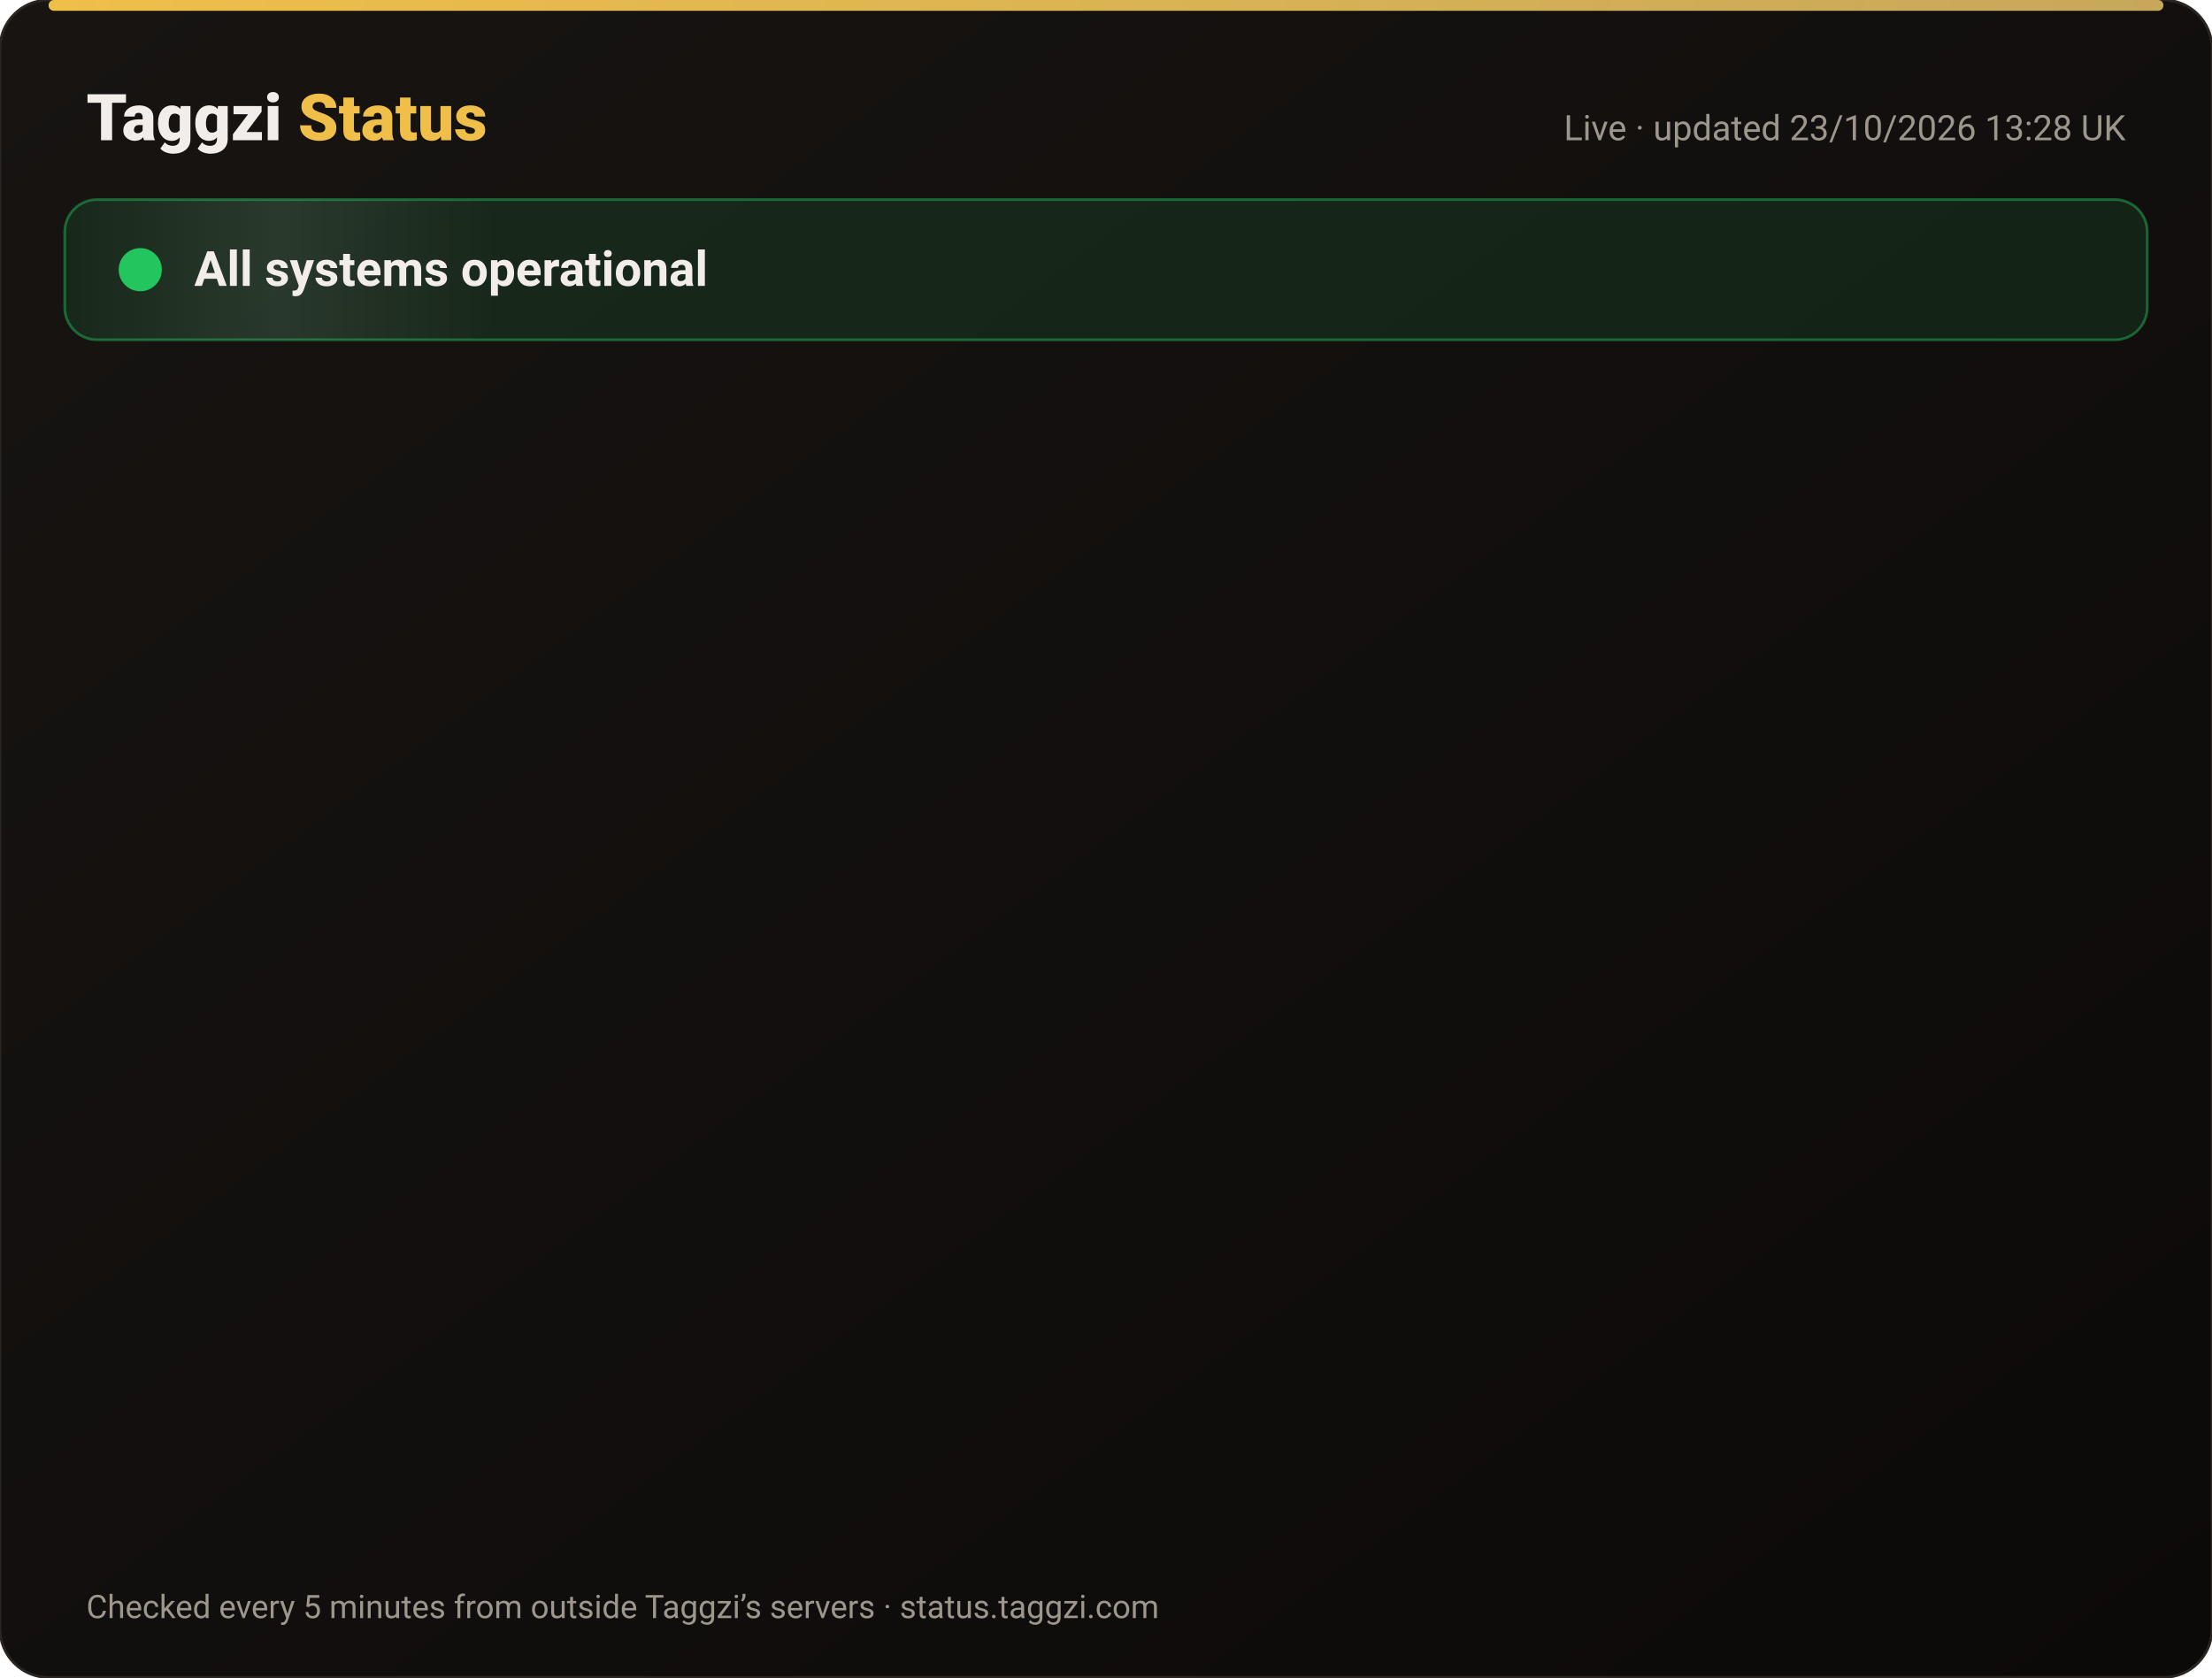
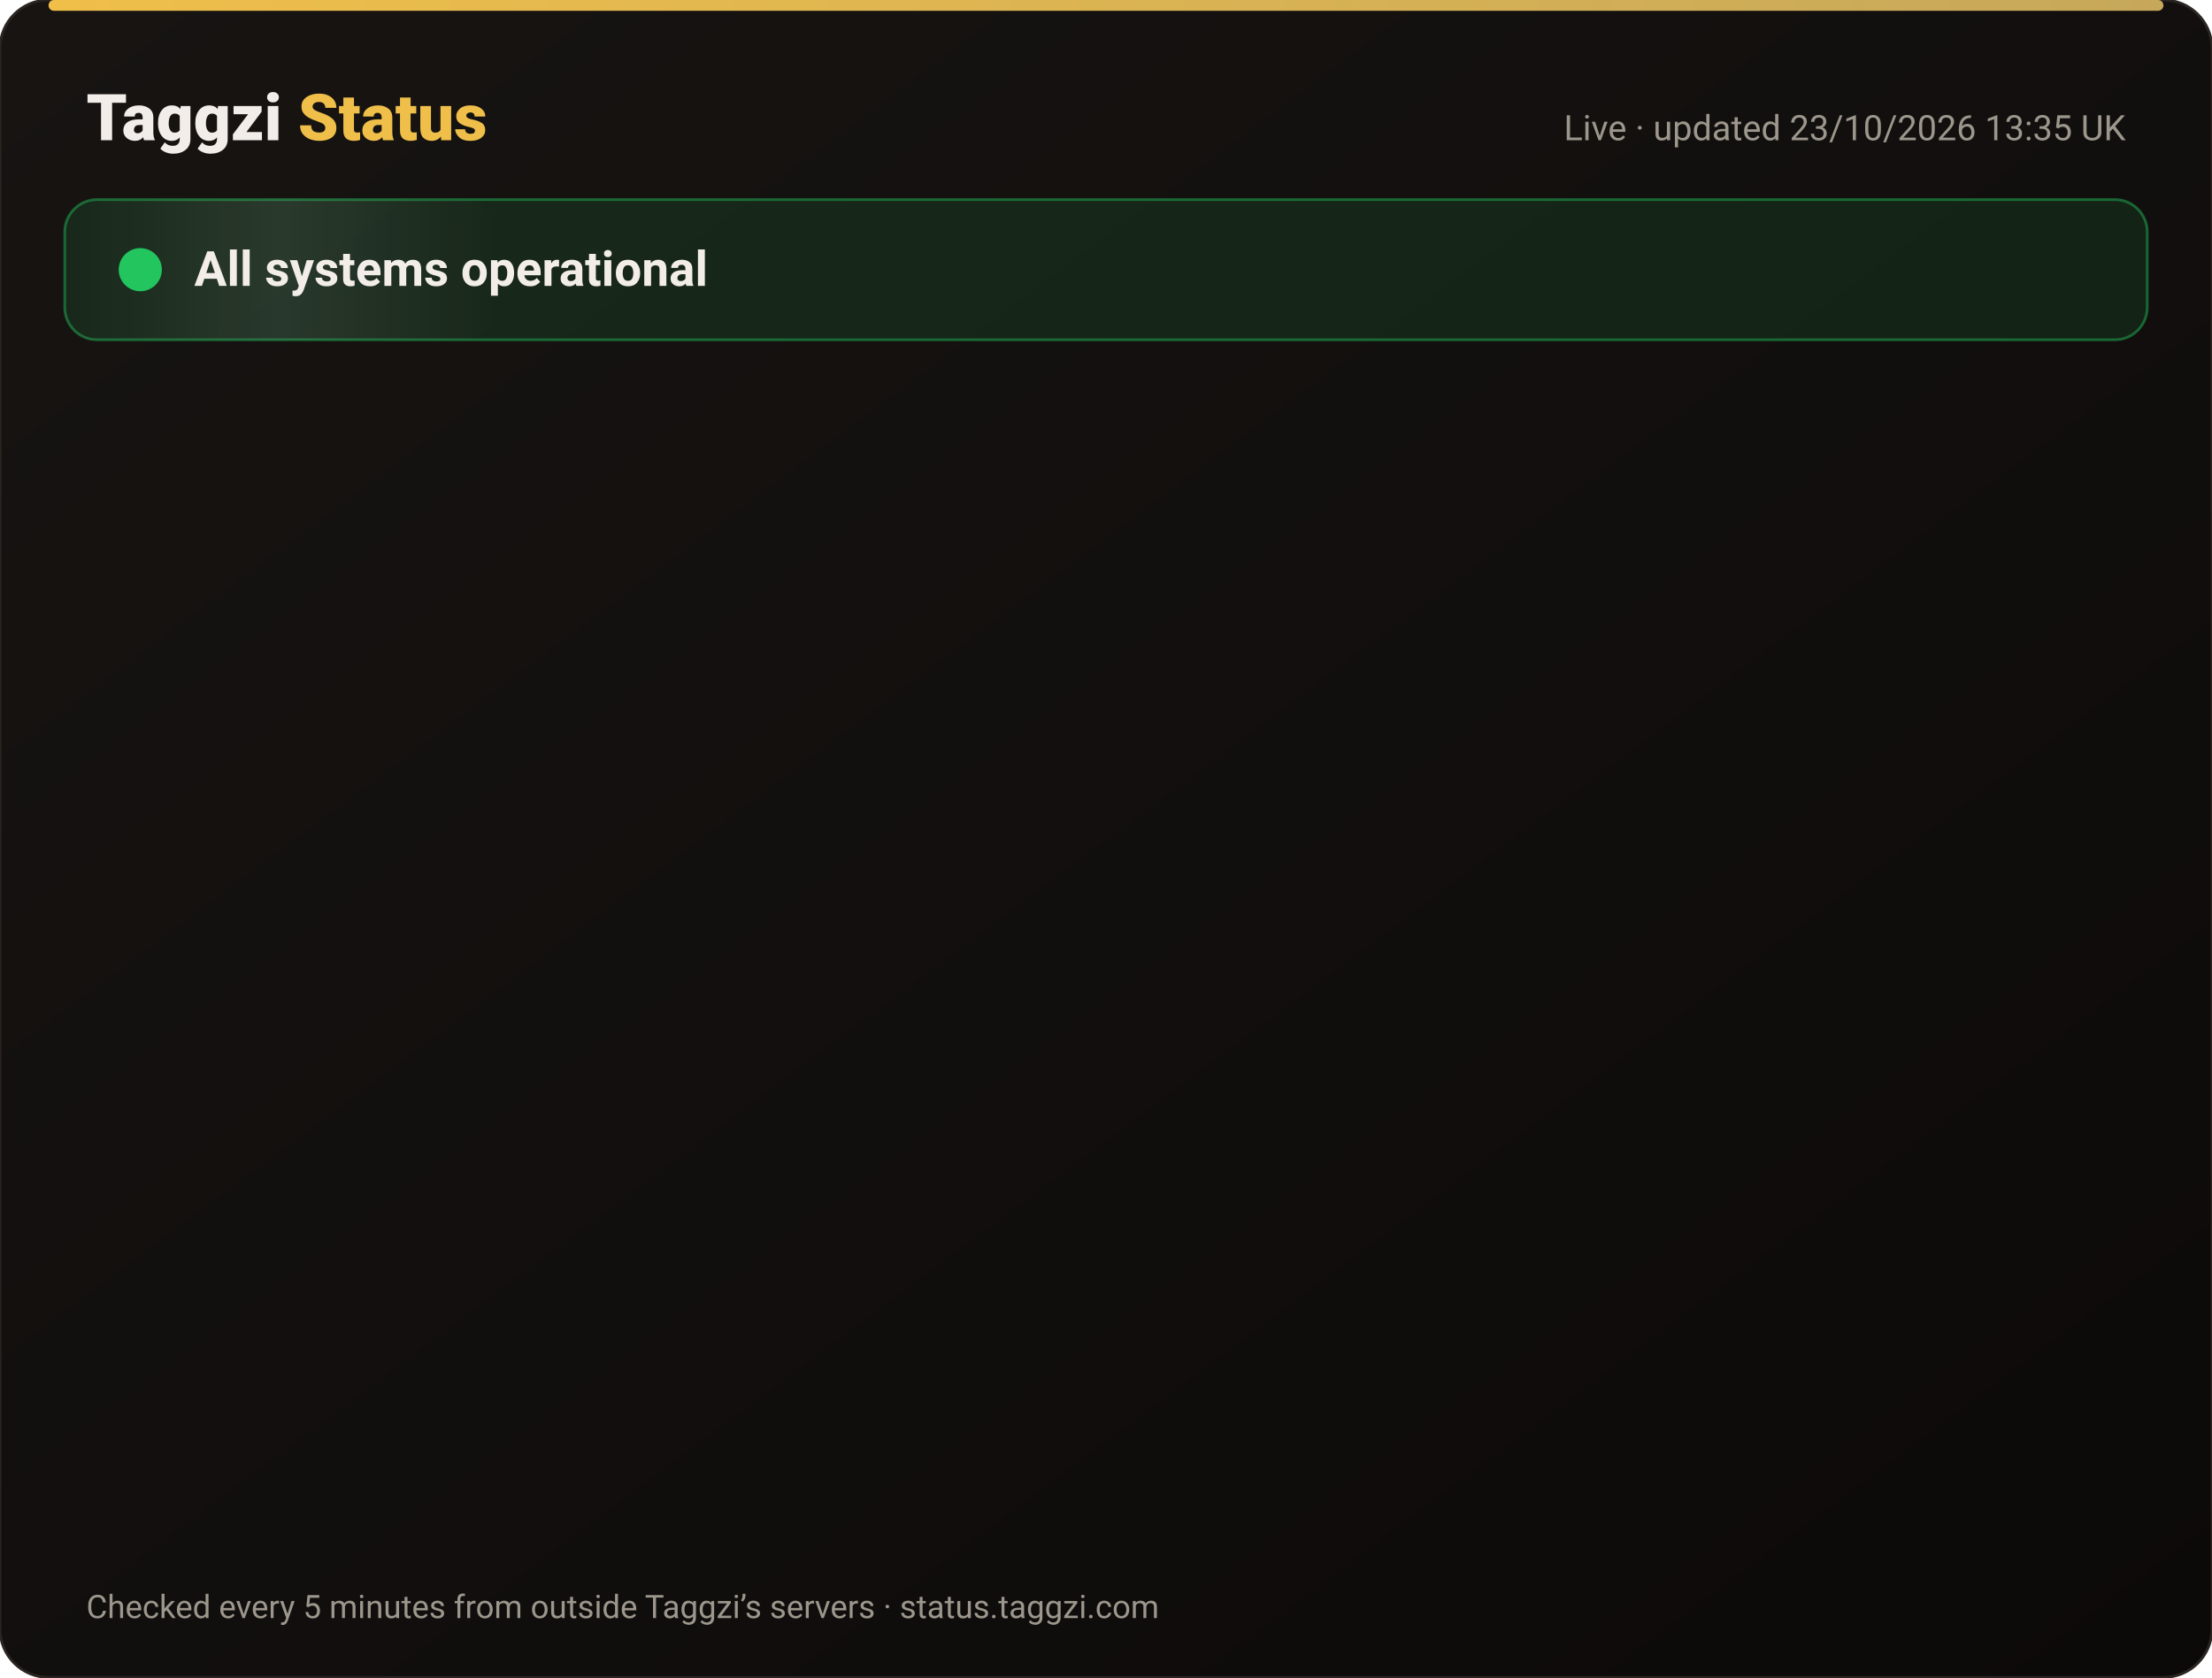
<svg xmlns="http://www.w3.org/2000/svg" width="820" height="622" viewBox="0 0 820 622" font-family="-apple-system,Segoe UI,Roboto,Helvetica,Arial,sans-serif">
  <defs>
    <linearGradient id="bg" x1="0" y1="0" x2="1" y2="1">
      <stop offset="0" stop-color="#171412" />
      <stop offset="1" stop-color="#0C0A09" />
    </linearGradient>
    <linearGradient id="gold" x1="0" x2="1">
      <stop offset="0" stop-color="#F0BF4A" />
      <stop offset="1" stop-color="#c6a85b" />
    </linearGradient>
    <linearGradient id="shine" x1="0" x2="1">
      <stop offset="0" stop-color="#fff" stop-opacity="0" />
      <stop offset=".5" stop-color="#fff" stop-opacity=".08" />
      <stop offset="1" stop-color="#fff" stop-opacity="0" />
    </linearGradient>
  </defs>
  <rect width="820" height="622" rx="18" fill="url(#bg)" stroke="#2a2521" />
  <rect x="18" y="0" width="784" height="4" rx="2" fill="url(#gold)" />
  <text x="32" y="52" font-size="24" font-weight="800" fill="#F2EDE8">Taggzi <tspan fill="#F0BF4A">Status</tspan>
  </text>
-   <text x="788" y="52" font-size="13" fill="#9C968C" text-anchor="end">Live · updated 23/10/2026 13:28 UK</text>
+   <text x="788" y="52" font-size="13" fill="#9C968C" text-anchor="end">Live · updated 23/10/2026 13:35 UK</text>
  <rect x="24" y="74" width="772" height="52" rx="12" fill="#22c55e" fill-opacity=".12" stroke="#22c55e" stroke-opacity=".45" />
  <rect x="24" y="74" width="160" height="52" rx="12" fill="url(#shine)">
    <animate attributeName="x" from="-160" to="820" dur="4s" repeatCount="indefinite" />
  </rect>
  <circle cx="52" cy="100" r="7" fill="#22c55e" />
  <circle cx="52" cy="100" r="7" fill="none" stroke="#22c55e" stroke-width="2">
    <animate attributeName="r" values="7;15;7" dur="2s" repeatCount="indefinite" />
    <animate attributeName="opacity" values=".9;0;.9" dur="2s" repeatCount="indefinite" />
  </circle>
  <text x="72" y="106" font-size="18" font-weight="700" fill="#F2EDE8">All systems operational</text>
  <g opacity="0">
    <animate attributeName="opacity" from="0" to="1" begin="0.00s" dur=".6s" fill="freeze" />
    <line x1="32" y1="188" x2="788" y2="188" stroke="#2a2521" />
    <circle cx="44" cy="166" r="6" fill="#22c55e">
      <animate attributeName="opacity" values="1;.45;1" dur="2.4s" begin="0.00s" repeatCount="indefinite" />
    </circle>
    <text x="62" y="171" font-size="15" font-weight="650" fill="#F2EDE8">Website</text>
    <text x="630" y="171" font-size="13" fill="#9C968C" text-anchor="end">100.00% uptime</text>
    <rect x="648" y="154" width="140" height="24" rx="12" fill="#22c55e" fill-opacity=".14" stroke="#22c55e" stroke-opacity=".5" />
    <text x="718" y="171" font-size="12" font-weight="700" fill="#22c55e" text-anchor="middle">Operational</text>
  </g>
  <g opacity="0">
    <animate attributeName="opacity" from="0" to="1" begin="0.15s" dur=".6s" fill="freeze" />
    <line x1="32" y1="234" x2="788" y2="234" stroke="#2a2521" />
    <circle cx="44" cy="212" r="6" fill="#22c55e">
      <animate attributeName="opacity" values="1;.45;1" dur="2.4s" begin="0.15s" repeatCount="indefinite" />
    </circle>
    <text x="62" y="217" font-size="15" font-weight="650" fill="#F2EDE8">Tag scans</text>
    <text x="630" y="217" font-size="13" fill="#9C968C" text-anchor="end">100.00% uptime</text>
    <rect x="648" y="200" width="140" height="24" rx="12" fill="#22c55e" fill-opacity=".14" stroke="#22c55e" stroke-opacity=".5" />
    <text x="718" y="217" font-size="12" font-weight="700" fill="#22c55e" text-anchor="middle">Operational</text>
  </g>
  <g opacity="0">
    <animate attributeName="opacity" from="0" to="1" begin="0.30s" dur=".6s" fill="freeze" />
    <line x1="32" y1="280" x2="788" y2="280" stroke="#2a2521" />
    <circle cx="44" cy="258" r="6" fill="#22c55e">
      <animate attributeName="opacity" values="1;.45;1" dur="2.4s" begin="0.30s" repeatCount="indefinite" />
    </circle>
    <text x="62" y="263" font-size="15" font-weight="650" fill="#F2EDE8">Manual tag lookup</text>
    <text x="630" y="263" font-size="13" fill="#9C968C" text-anchor="end">100.00% uptime</text>
    <rect x="648" y="246" width="140" height="24" rx="12" fill="#22c55e" fill-opacity=".14" stroke="#22c55e" stroke-opacity=".5" />
    <text x="718" y="263" font-size="12" font-weight="700" fill="#22c55e" text-anchor="middle">Operational</text>
  </g>
  <g opacity="0">
    <animate attributeName="opacity" from="0" to="1" begin="0.45s" dur=".6s" fill="freeze" />
    <line x1="32" y1="326" x2="788" y2="326" stroke="#2a2521" />
    <circle cx="44" cy="304" r="6" fill="#22c55e">
      <animate attributeName="opacity" values="1;.45;1" dur="2.4s" begin="0.45s" repeatCount="indefinite" />
    </circle>
    <text x="62" y="309" font-size="15" font-weight="650" fill="#F2EDE8">App &amp; login</text>
    <text x="630" y="309" font-size="13" fill="#9C968C" text-anchor="end">100.00% uptime</text>
    <rect x="648" y="292" width="140" height="24" rx="12" fill="#22c55e" fill-opacity=".14" stroke="#22c55e" stroke-opacity=".5" />
    <text x="718" y="309" font-size="12" font-weight="700" fill="#22c55e" text-anchor="middle">Operational</text>
  </g>
  <g opacity="0">
    <animate attributeName="opacity" from="0" to="1" begin="0.60s" dur=".6s" fill="freeze" />
    <line x1="32" y1="372" x2="788" y2="372" stroke="#2a2521" />
    <circle cx="44" cy="350" r="6" fill="#22c55e">
      <animate attributeName="opacity" values="1;.45;1" dur="2.4s" begin="0.60s" repeatCount="indefinite" />
    </circle>
    <text x="62" y="355" font-size="15" font-weight="650" fill="#F2EDE8">Community alerts</text>
    <text x="630" y="355" font-size="13" fill="#9C968C" text-anchor="end">100.00% uptime</text>
    <rect x="648" y="338" width="140" height="24" rx="12" fill="#22c55e" fill-opacity=".14" stroke="#22c55e" stroke-opacity=".5" />
    <text x="718" y="355" font-size="12" font-weight="700" fill="#22c55e" text-anchor="middle">Operational</text>
  </g>
  <g opacity="0">
    <animate attributeName="opacity" from="0" to="1" begin="0.75s" dur=".6s" fill="freeze" />
    <line x1="32" y1="418" x2="788" y2="418" stroke="#2a2521" />
    <circle cx="44" cy="396" r="6" fill="#22c55e">
      <animate attributeName="opacity" values="1;.45;1" dur="2.4s" begin="0.75s" repeatCount="indefinite" />
    </circle>
    <text x="62" y="401" font-size="15" font-weight="650" fill="#F2EDE8">Private calling</text>
    <text x="630" y="401" font-size="13" fill="#9C968C" text-anchor="end">100.00% uptime</text>
    <rect x="648" y="384" width="140" height="24" rx="12" fill="#22c55e" fill-opacity=".14" stroke="#22c55e" stroke-opacity=".5" />
    <text x="718" y="401" font-size="12" font-weight="700" fill="#22c55e" text-anchor="middle">Operational</text>
  </g>
  <g opacity="0">
    <animate attributeName="opacity" from="0" to="1" begin="0.90s" dur=".6s" fill="freeze" />
    <line x1="32" y1="464" x2="788" y2="464" stroke="#2a2521" />
    <circle cx="44" cy="442" r="6" fill="#22c55e">
      <animate attributeName="opacity" values="1;.45;1" dur="2.4s" begin="0.90s" repeatCount="indefinite" />
    </circle>
    <text x="62" y="447" font-size="15" font-weight="650" fill="#F2EDE8">Payments</text>
    <text x="630" y="447" font-size="13" fill="#9C968C" text-anchor="end">99.99% uptime</text>
    <rect x="648" y="430" width="140" height="24" rx="12" fill="#22c55e" fill-opacity=".14" stroke="#22c55e" stroke-opacity=".5" />
    <text x="718" y="447" font-size="12" font-weight="700" fill="#22c55e" text-anchor="middle">Operational</text>
  </g>
  <g opacity="0">
    <animate attributeName="opacity" from="0" to="1" begin="1.05s" dur=".6s" fill="freeze" />
    <line x1="32" y1="510" x2="788" y2="510" stroke="#2a2521" />
    <circle cx="44" cy="488" r="6" fill="#22c55e">
      <animate attributeName="opacity" values="1;.45;1" dur="2.4s" begin="1.05s" repeatCount="indefinite" />
    </circle>
    <text x="62" y="493" font-size="15" font-weight="650" fill="#F2EDE8">Email &amp; support</text>
    <text x="630" y="493" font-size="13" fill="#9C968C" text-anchor="end">100.00% uptime</text>
    <rect x="648" y="476" width="140" height="24" rx="12" fill="#22c55e" fill-opacity=".14" stroke="#22c55e" stroke-opacity=".5" />
    <text x="718" y="493" font-size="12" font-weight="700" fill="#22c55e" text-anchor="middle">Operational</text>
  </g>
  <g opacity="0">
    <animate attributeName="opacity" from="0" to="1" begin="1.20s" dur=".6s" fill="freeze" />
    <line x1="32" y1="556" x2="788" y2="556" stroke="#2a2521" />
    <circle cx="44" cy="534" r="6" fill="#22c55e">
      <animate attributeName="opacity" values="1;.45;1" dur="2.4s" begin="1.20s" repeatCount="indefinite" />
    </circle>
    <text x="62" y="539" font-size="15" font-weight="650" fill="#F2EDE8">Secure connection (SSL)</text>
    <text x="630" y="539" font-size="13" fill="#9C968C" text-anchor="end">100.00% uptime</text>
    <rect x="648" y="522" width="140" height="24" rx="12" fill="#22c55e" fill-opacity=".14" stroke="#22c55e" stroke-opacity=".5" />
    <text x="718" y="539" font-size="12" font-weight="700" fill="#22c55e" text-anchor="middle">Operational</text>
  </g>
  <text x="32" y="600" font-size="12" fill="#9C968C">Checked every 5 minutes from outside Taggzi’s servers · status.taggzi.com</text>
</svg>
